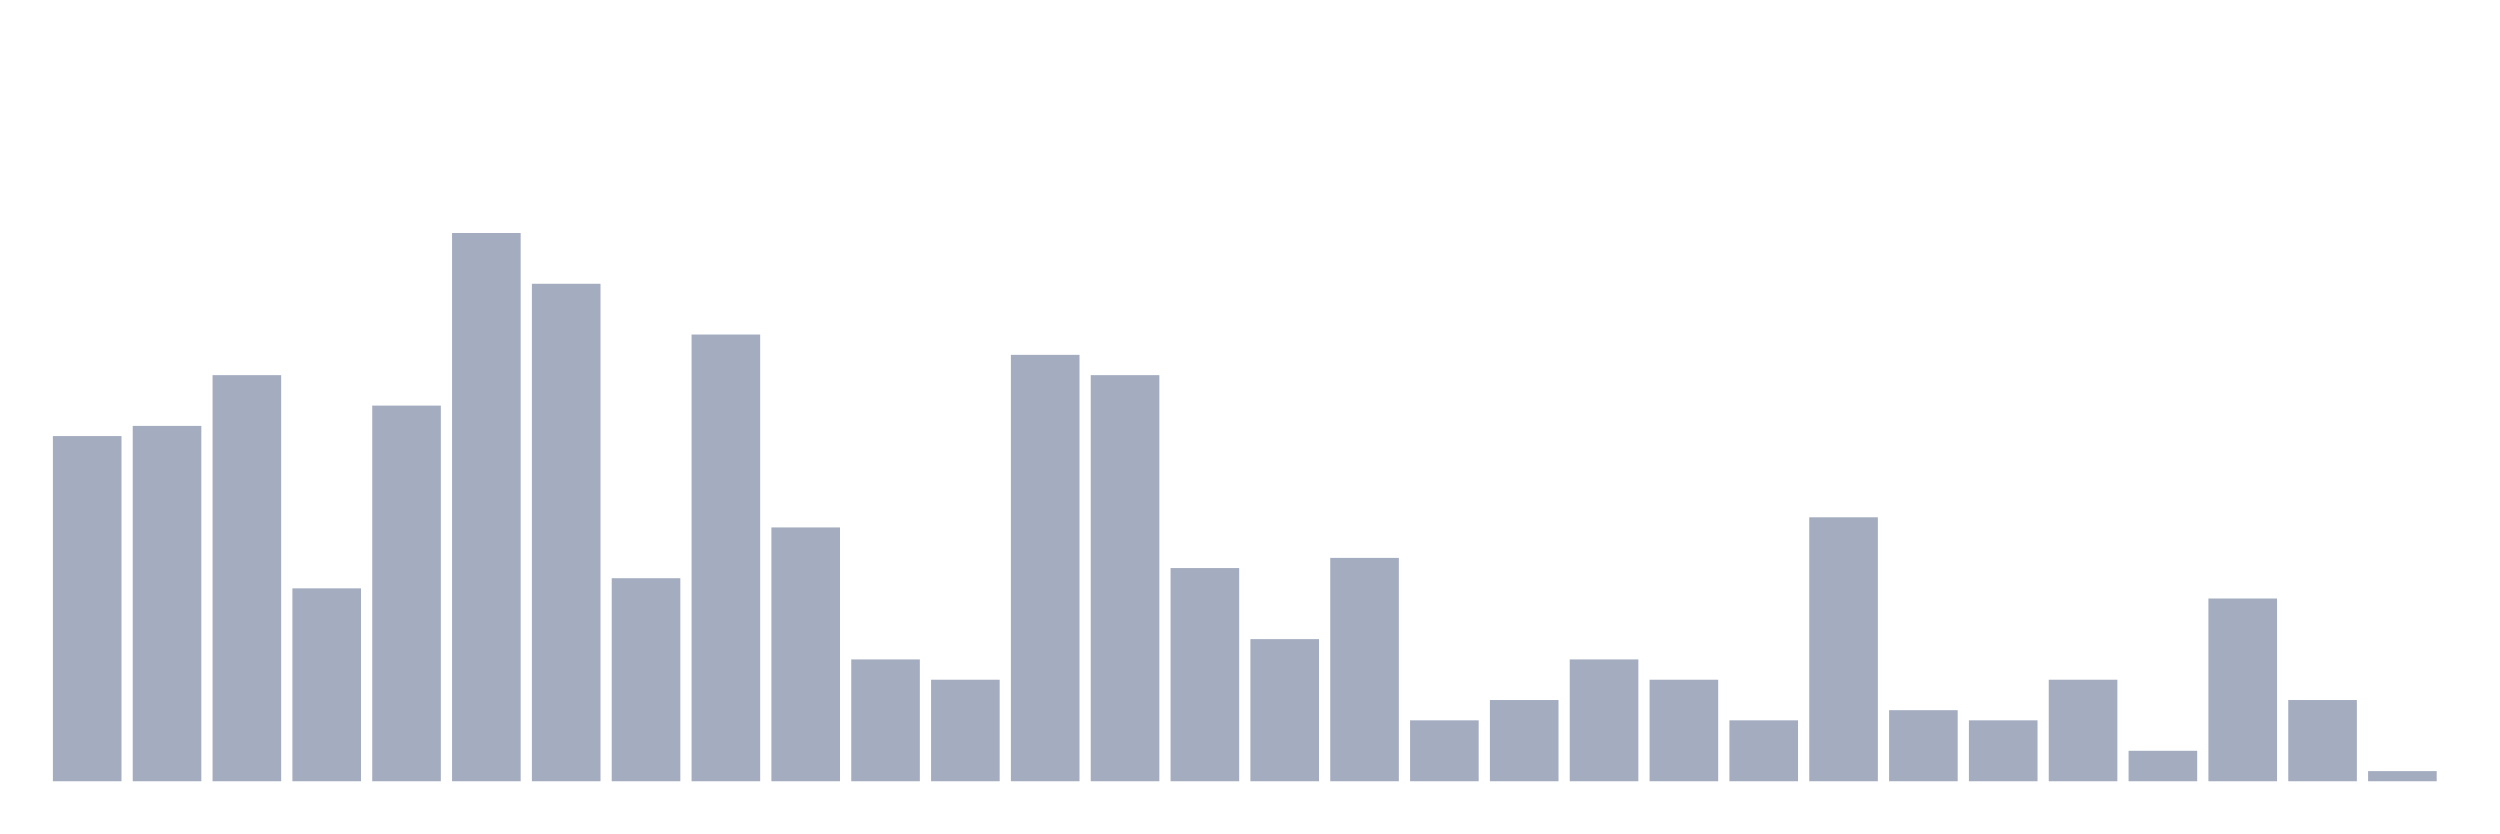
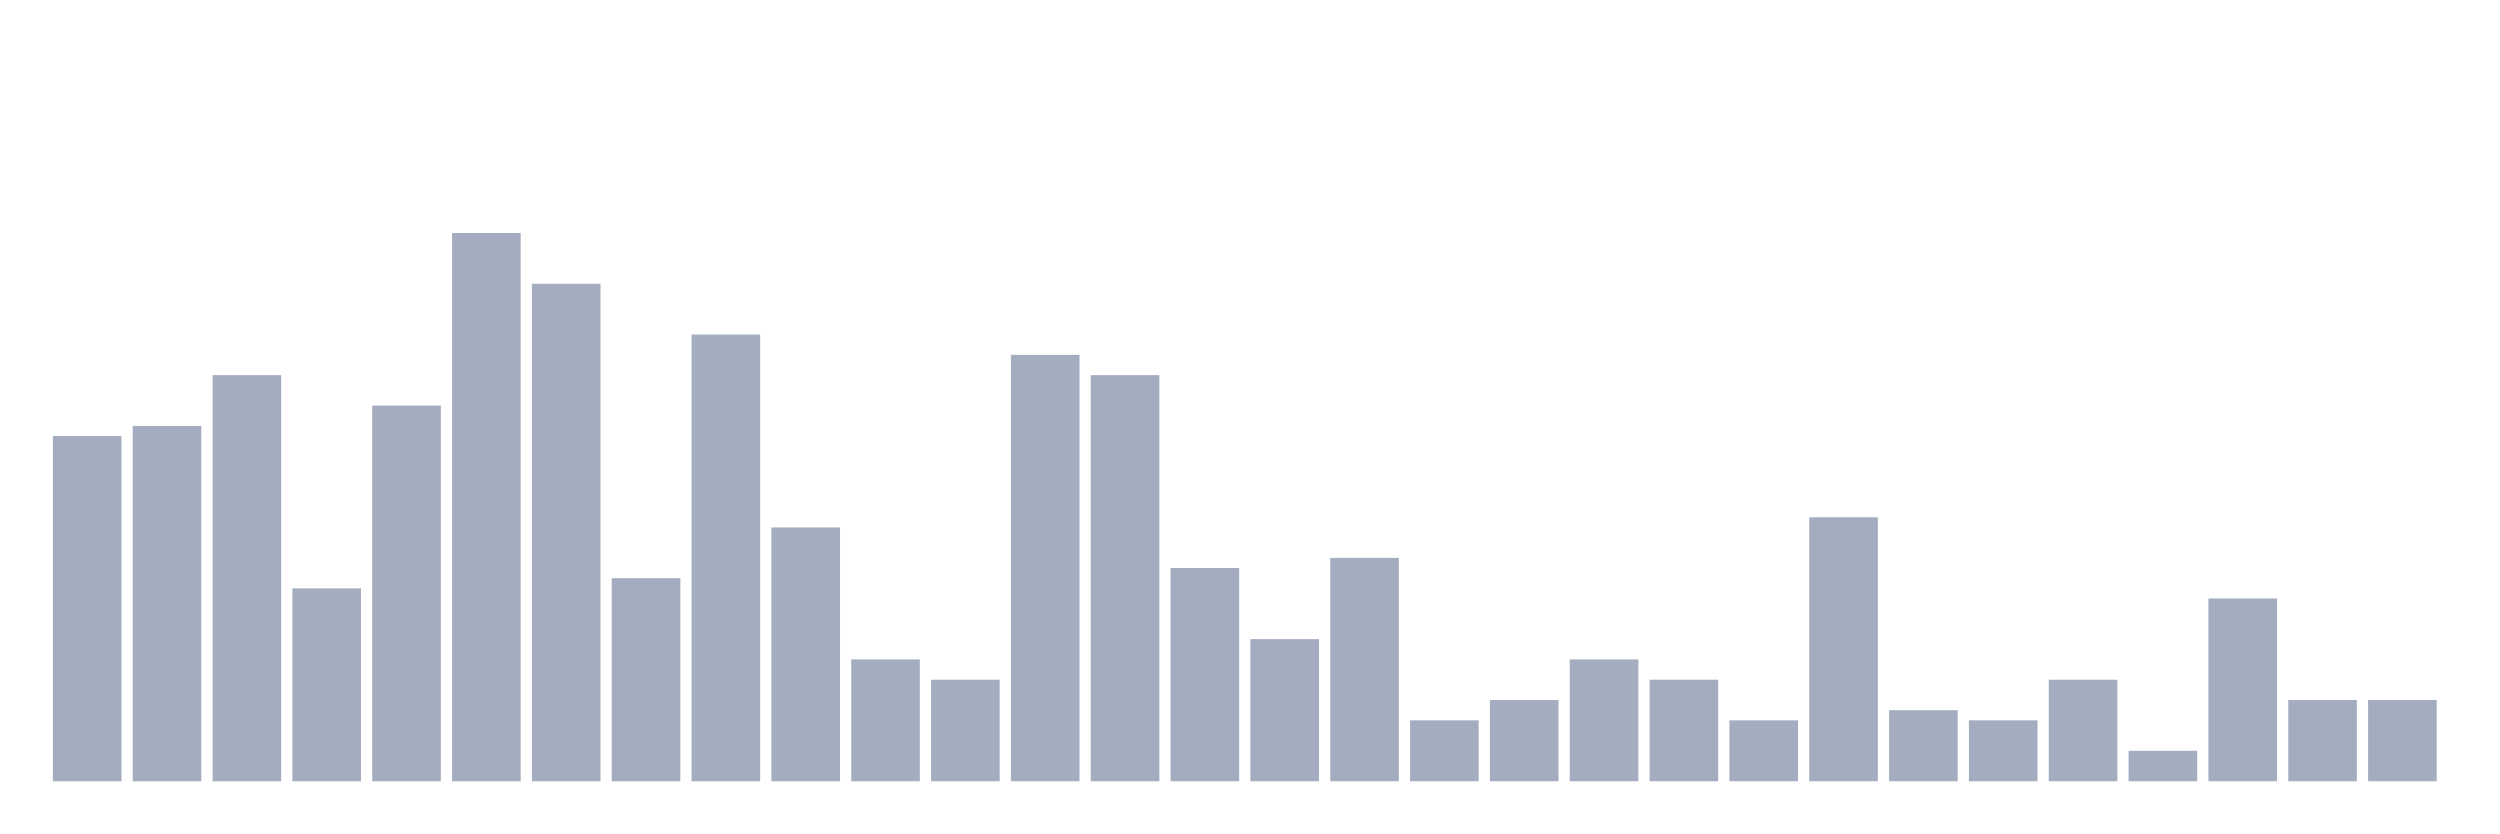
<svg xmlns="http://www.w3.org/2000/svg" viewBox="0 0 480 160">
  <g transform="translate(10,10)">
    <rect class="bar" x="0.153" width="13.175" y="73.723" height="66.277" fill="rgb(164,173,192)" />
    <rect class="bar" x="15.482" width="13.175" y="71.774" height="68.226" fill="rgb(164,173,192)" />
    <rect class="bar" x="30.81" width="13.175" y="62.027" height="77.973" fill="rgb(164,173,192)" />
    <rect class="bar" x="46.138" width="13.175" y="102.963" height="37.037" fill="rgb(164,173,192)" />
    <rect class="bar" x="61.466" width="13.175" y="67.875" height="72.125" fill="rgb(164,173,192)" />
    <rect class="bar" x="76.794" width="13.175" y="34.737" height="105.263" fill="rgb(164,173,192)" />
    <rect class="bar" x="92.123" width="13.175" y="44.483" height="95.517" fill="rgb(164,173,192)" />
    <rect class="bar" x="107.451" width="13.175" y="101.014" height="38.986" fill="rgb(164,173,192)" />
    <rect class="bar" x="122.779" width="13.175" y="54.23" height="85.77" fill="rgb(164,173,192)" />
    <rect class="bar" x="138.107" width="13.175" y="91.267" height="48.733" fill="rgb(164,173,192)" />
    <rect class="bar" x="153.436" width="13.175" y="116.608" height="23.392" fill="rgb(164,173,192)" />
    <rect class="bar" x="168.764" width="13.175" y="120.507" height="19.493" fill="rgb(164,173,192)" />
    <rect class="bar" x="184.092" width="13.175" y="58.129" height="81.871" fill="rgb(164,173,192)" />
    <rect class="bar" x="199.42" width="13.175" y="62.027" height="77.973" fill="rgb(164,173,192)" />
    <rect class="bar" x="214.748" width="13.175" y="99.064" height="40.936" fill="rgb(164,173,192)" />
    <rect class="bar" x="230.077" width="13.175" y="112.71" height="27.29" fill="rgb(164,173,192)" />
    <rect class="bar" x="245.405" width="13.175" y="97.115" height="42.885" fill="rgb(164,173,192)" />
    <rect class="bar" x="260.733" width="13.175" y="128.304" height="11.696" fill="rgb(164,173,192)" />
    <rect class="bar" x="276.061" width="13.175" y="124.405" height="15.595" fill="rgb(164,173,192)" />
    <rect class="bar" x="291.39" width="13.175" y="116.608" height="23.392" fill="rgb(164,173,192)" />
    <rect class="bar" x="306.718" width="13.175" y="120.507" height="19.493" fill="rgb(164,173,192)" />
    <rect class="bar" x="322.046" width="13.175" y="128.304" height="11.696" fill="rgb(164,173,192)" />
    <rect class="bar" x="337.374" width="13.175" y="89.318" height="50.682" fill="rgb(164,173,192)" />
    <rect class="bar" x="352.702" width="13.175" y="126.355" height="13.645" fill="rgb(164,173,192)" />
    <rect class="bar" x="368.031" width="13.175" y="128.304" height="11.696" fill="rgb(164,173,192)" />
    <rect class="bar" x="383.359" width="13.175" y="120.507" height="19.493" fill="rgb(164,173,192)" />
    <rect class="bar" x="398.687" width="13.175" y="134.152" height="5.848" fill="rgb(164,173,192)" />
    <rect class="bar" x="414.015" width="13.175" y="104.912" height="35.088" fill="rgb(164,173,192)" />
    <rect class="bar" x="429.344" width="13.175" y="124.405" height="15.595" fill="rgb(164,173,192)" />
-     <rect class="bar" x="444.672" width="13.175" y="138.051" height="1.949" fill="rgb(164,173,192)" />
+     <rect class="bar" x="444.672" width="13.175" y="124.405" height="15.595" fill="rgb(164,173,192)" />
  </g>
</svg>
